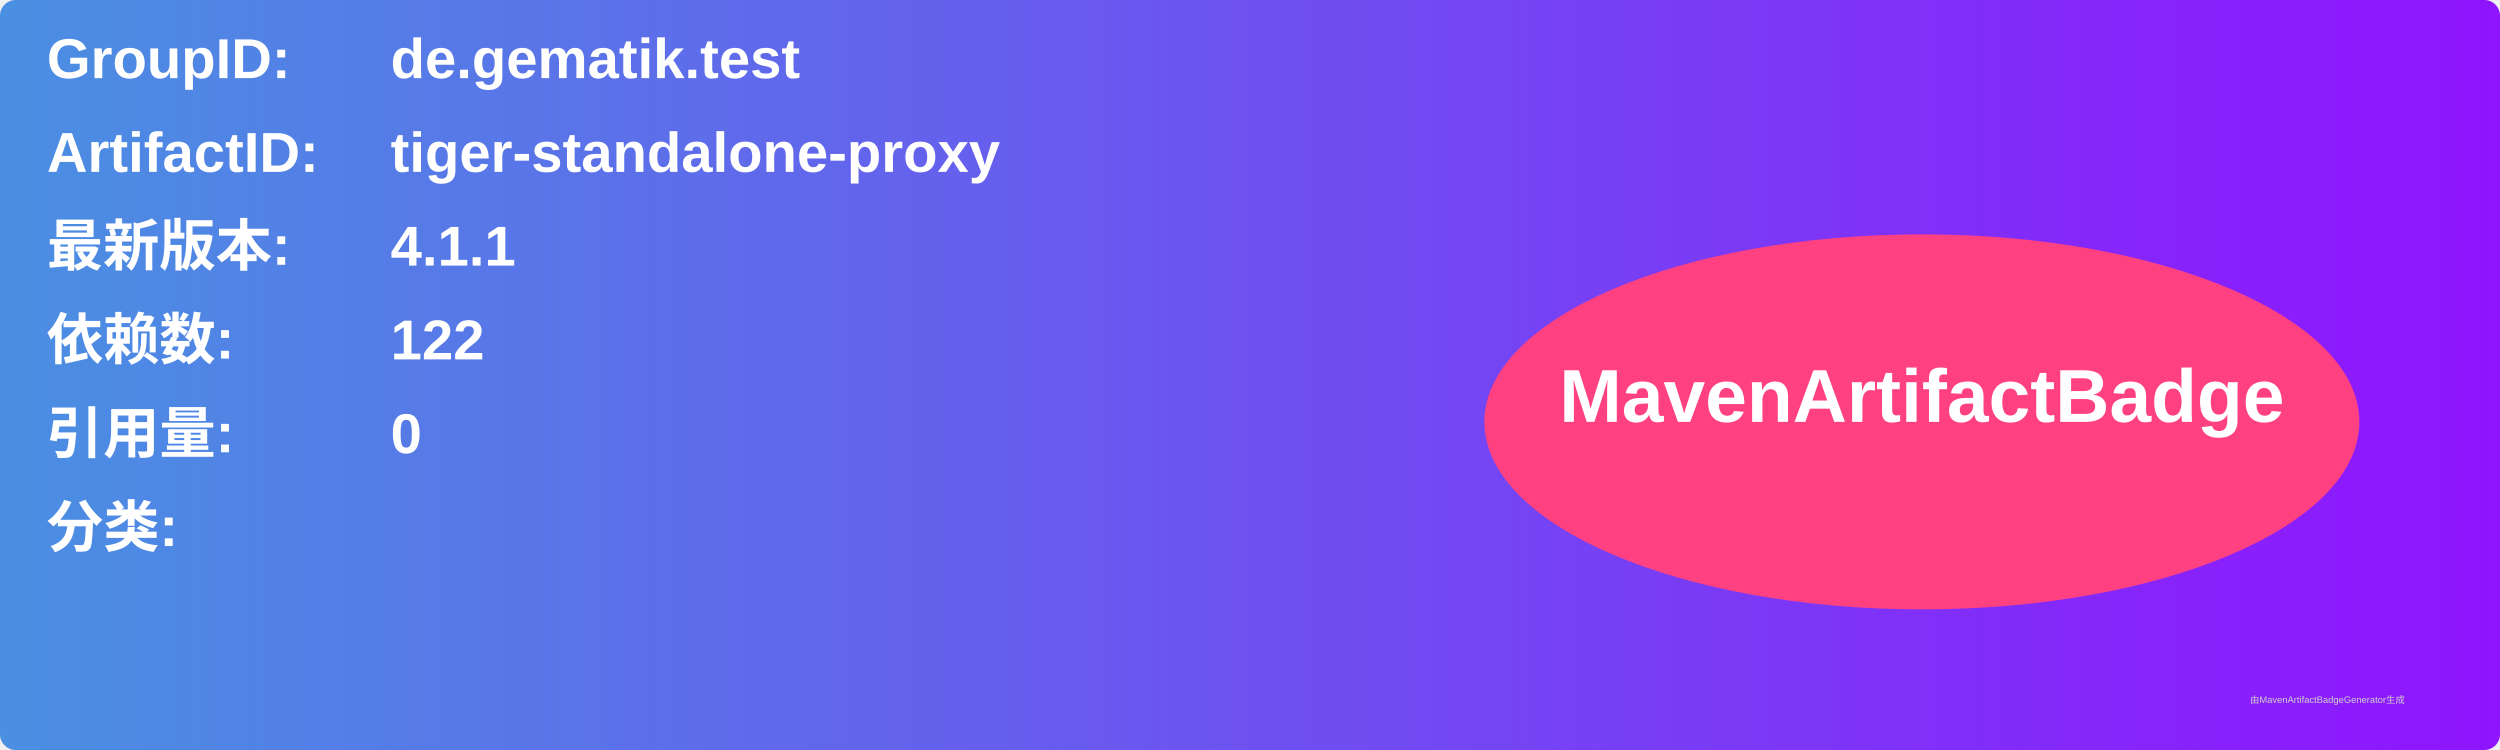
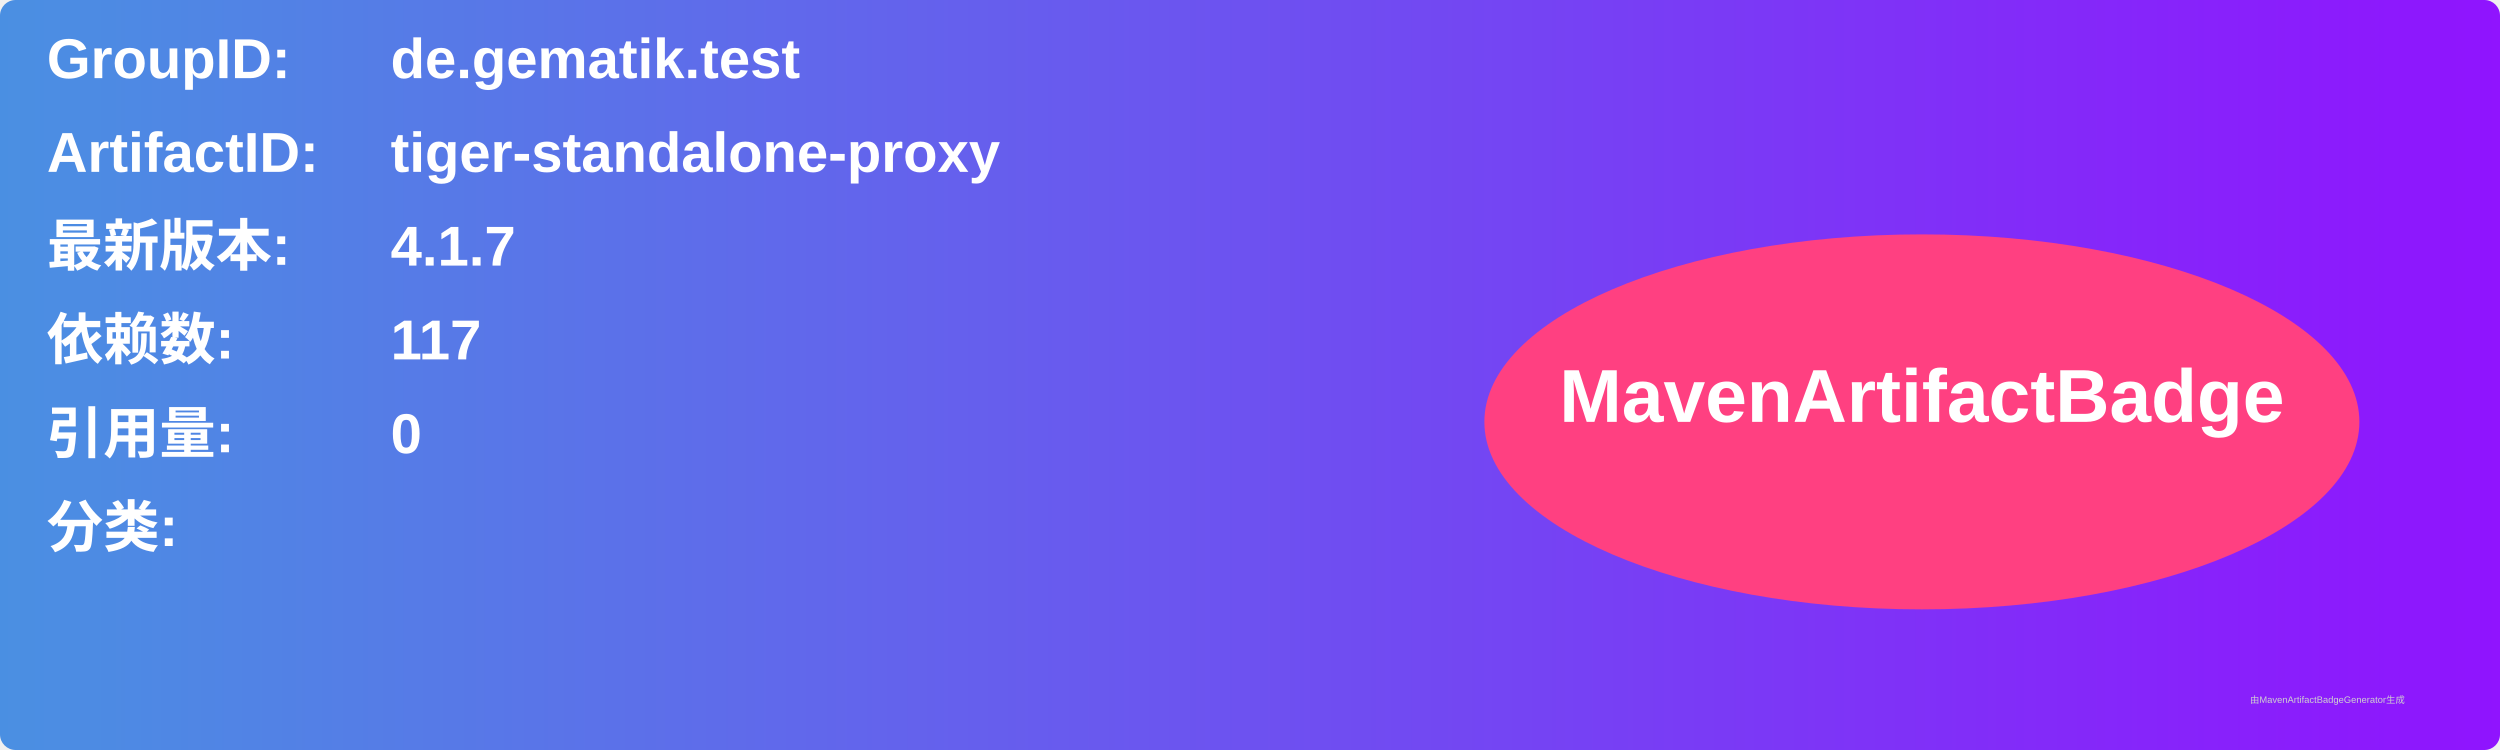
<svg xmlns="http://www.w3.org/2000/svg" width="800" height="240" viewBox="0 0 800 240">
  <linearGradient id="grad" x1="0%" y1="0%" x2="100%" y2="0%">
    <stop offset="0%" stop-color="#4a90e2" />
    <stop offset="100%" stop-color="#9013fe" />
  </linearGradient>
  <rect width="100%" height="100%" rx="5" ry="5" fill="url(#grad)" />
  <g transform="translate(15, 15)">
    <text x="0" y="10" font-family="Arial" font-size="18" fill="white" font-weight="bold" width="260">GroupID:</text>
    <text x="110" y="10" font-family="Arial" font-size="18" fill="white" font-weight="bold" width="460">de.gematik.test</text>
    <text x="0" y="40" font-family="Arial" font-size="18" fill="white" font-weight="bold" width="260">ArtifactID:</text>
    <text x="110" y="40" font-family="Arial" font-size="18" fill="white" font-weight="bold" width="460">tiger-standalone-proxy</text>
    <text x="0" y="70" font-family="Arial" font-size="18" fill="white" font-weight="bold">最新版本:</text>
    <text x="110" y="70" font-family="Arial" font-size="18" fill="white" font-weight="bold">
-       <tspan font-weight="bold">4.1.1</tspan>
+       <tspan font-weight="bold">4.1.7</tspan>
    </text>
    <text x="0" y="100" font-family="Arial" font-size="18" fill="white" font-weight="bold">依赖数: </text>
    <text x="110" y="100" font-family="Arial" font-size="18" fill="white">
-       <tspan font-weight="bold">122</tspan>
+       <tspan font-weight="bold">117</tspan>
    </text>
    <text x="0" y="130" font-family="Arial" font-size="18" fill="white" font-weight="bold">引用量: </text>
    <text x="110" y="130" font-family="Arial" font-size="18" fill="white">
      <tspan font-weight="bold">0</tspan>
    </text>
    <text x="0" y="160" font-family="Arial" font-size="18" fill="white" font-weight="bold">分类:</text>
    <text x="10" y="190" font-family="Arial" font-size="10" fill="white">
      <tspan font-weight="bold" />
    </text>
    <ellipse cx="600" cy="120" rx="140" ry="60" fill="#ff4081" />
    <text x="600" y="120" text-anchor="middle" font-family="Arial" font-size="24" fill="white" font-weight="bold">MavenArtifactBadge</text>
  </g>
  <text x="720" y="225" font-family="Arial" font-size="3" fill="#d0d0d0">由MavenArtifactBadgeGenerator生成</text>
</svg>
